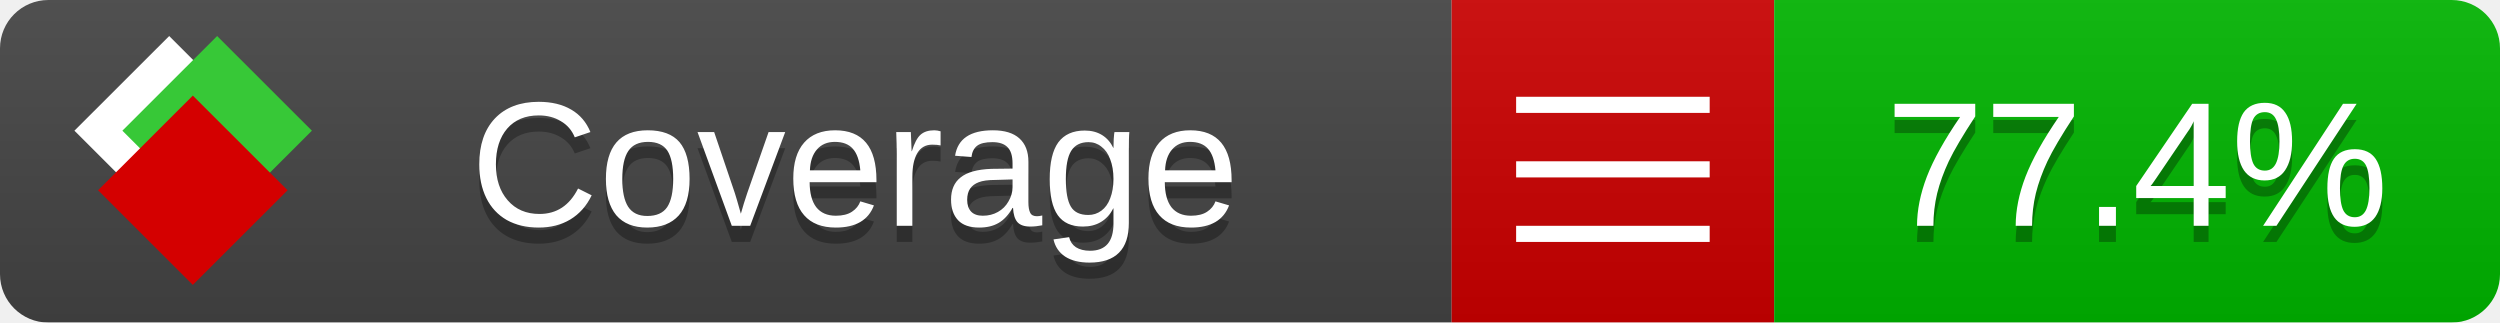
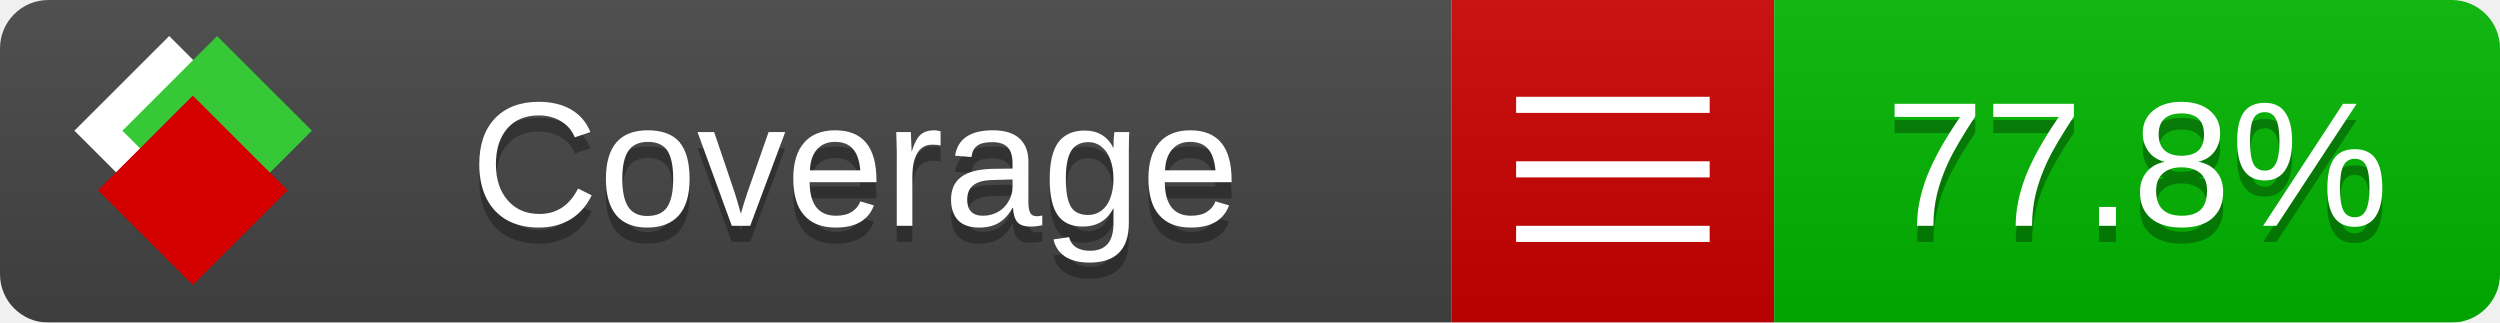
<svg xmlns="http://www.w3.org/2000/svg" xmlns:xlink="http://www.w3.org/1999/xlink" width="155" height="20">
  <style type="text/css">
          
            @keyframes fade1 {
                0% { visibility: visible; opacity: 1; }
               23% { visibility: visible; opacity: 1; }
               25% { visibility: hidden; opacity: 0; }
               48% { visibility: hidden; opacity: 0; }
               50% { visibility: hidden; opacity: 0; }
               73% { visibility: hidden; opacity: 0; }
               75% { visibility: hidden; opacity: 0; }
               98% { visibility: hidden; opacity: 0; }
              100% { visibility: visible; opacity: 1; }
            }
            @keyframes fade2 {
                0% { visibility: hidden; opacity: 0; }
               23% { visibility: hidden; opacity: 0; }
               25% { visibility: visible; opacity: 1; }
               48% { visibility: visible; opacity: 1; }
               50% { visibility: hidden; opacity: 0; }
               73% { visibility: hidden; opacity: 0; }
               75% { visibility: hidden; opacity: 0; }
               98% { visibility: hidden; opacity: 0; }
              100% { visibility: hidden; opacity: 0; }
            }
            @keyframes fade3 {
                0% { visibility: hidden; opacity: 0; }
               23% { visibility: hidden; opacity: 0; }
               25% { visibility: hidden; opacity: 0; }
               48% { visibility: hidden; opacity: 0; }
               50% { visibility: visible; opacity: 1; }
               73% { visibility: visible; opacity: 1; }
               75% { visibility: hidden; opacity: 0; }
               98% { visibility: hidden; opacity: 0; }
              100% { visibility: hidden; opacity: 0; }
            }
            @keyframes fade4 {
                0% { visibility: hidden; opacity: 0; }
               23% { visibility: hidden; opacity: 0; }
               25% { visibility: hidden; opacity: 0; }
               48% { visibility: hidden; opacity: 0; }
               50% { visibility: hidden; opacity: 0; }
               73% { visibility: hidden; opacity: 0; }
               75% { visibility: visible; opacity: 1; }
               98% { visibility: visible; opacity: 1; }
              100% { visibility: hidden; opacity: 0; }
            }
            .linecoverage {
                animation-duration: 15s;
                animation-name: fade1;
                animation-iteration-count: infinite;
            }
            .branchcoverage {
                animation-duration: 15s;
                animation-name: fade2;
                animation-iteration-count: infinite;
            }
            .methodcoverage {
                animation-duration: 15s;
                animation-name: fade3;
                animation-iteration-count: infinite;
            }
            .fullmethodcoverage {
                animation-duration: 15s;
                animation-name: fade4;
                animation-iteration-count: infinite;
            }
          
    </style>
  <defs>
    <linearGradient id="gradient" x2="0" y2="100%">
      <stop offset="0" stop-color="#bbb" stop-opacity=".1" />
      <stop offset="1" stop-opacity=".1" />
    </linearGradient>
    <linearGradient id="c">
      <stop offset="0" stop-color="#d40000" />
      <stop offset="1" stop-color="#ff2a2a" />
    </linearGradient>
    <linearGradient id="a">
      <stop offset="0" stop-color="#e0e0de" />
      <stop offset="1" stop-color="#fff" />
    </linearGradient>
    <linearGradient id="b">
      <stop offset="0" stop-color="#37c837" />
      <stop offset="1" stop-color="#217821" />
    </linearGradient>
    <linearGradient xlink:href="#a" id="e" x1="106.44" x2="69.96" y1="-11.96" y2="-46.84" gradientTransform="matrix(-.8426 -.00045 -.00045 -.8426 -94.27 -75.82)" gradientUnits="userSpaceOnUse" />
    <linearGradient xlink:href="#b" id="f" x1="56.19" x2="77.97" y1="-23.45" y2="10.62" gradientTransform="matrix(.8426 .00045 .00045 .8426 94.27 75.82)" gradientUnits="userSpaceOnUse" />
    <linearGradient xlink:href="#c" id="g" x1="79.98" x2="132.9" y1="10.79" y2="10.79" gradientTransform="matrix(.8426 .00045 .00045 .8426 94.27 75.82)" gradientUnits="userSpaceOnUse" />
    <mask id="mask">
      <rect width="155" height="20" rx="3" fill="#fff" />
    </mask>
    <g id="icon" transform="matrix(.04486 0 0 .04481 -.48 -.63)">
      <rect width="52.92" height="52.92" x="-109.72" y="-27.13" fill="url(#e)" transform="rotate(-135)" />
      <rect width="52.92" height="52.92" x="70.19" y="-39.18" fill="url(#f)" transform="rotate(45)" />
      <rect width="52.92" height="52.92" x="80.05" y="-15.74" fill="url(#g)" transform="rotate(45)" />
    </g>
  </defs>
  <g mask="url(#mask)">
    <rect x="0" y="0" width="90" height="20" fill="#444" />
    <rect x="90" y="0" width="20" height="20" fill="#c00" />
    <rect x="110" y="0" width="45" height="20" fill="#00B600" />
    <rect x="0" y="0" width="155" height="20" fill="url(#gradient)" />
  </g>
  <g>
    <path class="" stroke="#fff" d="M94 6.5 h12 M94 10.5 h12 M94 14.5 h12" />
  </g>
  <g fill="#fff" text-anchor="middle" font-family="Verdana,Arial,Geneva,sans-serif" font-size="11">
    <a xlink:href="https://github.com/danielpalme/ReportGenerator" target="_top">
      <use xlink:href="#icon" transform="translate(3,1) scale(3.5)" />
    </a>
    <text x="53" y="15" fill="#010101" fill-opacity=".3">Coverage</text>
    <text x="53" y="14" fill="#fff">Coverage</text>
-     <text class="" x="132.5" y="15" fill="#010101" fill-opacity=".3">77.4%</text>
-     <text class="" x="132.5" y="14">77.4%</text>
+     <text class="" x="132.5" y="15" fill="#010101" fill-opacity=".3">77.8%</text>
+     <text class="" x="132.5" y="14">77.8%</text>
  </g>
  <g>
    <rect class="" x="90" y="0" width="65" height="20" fill-opacity="0" />
  </g>
</svg>
